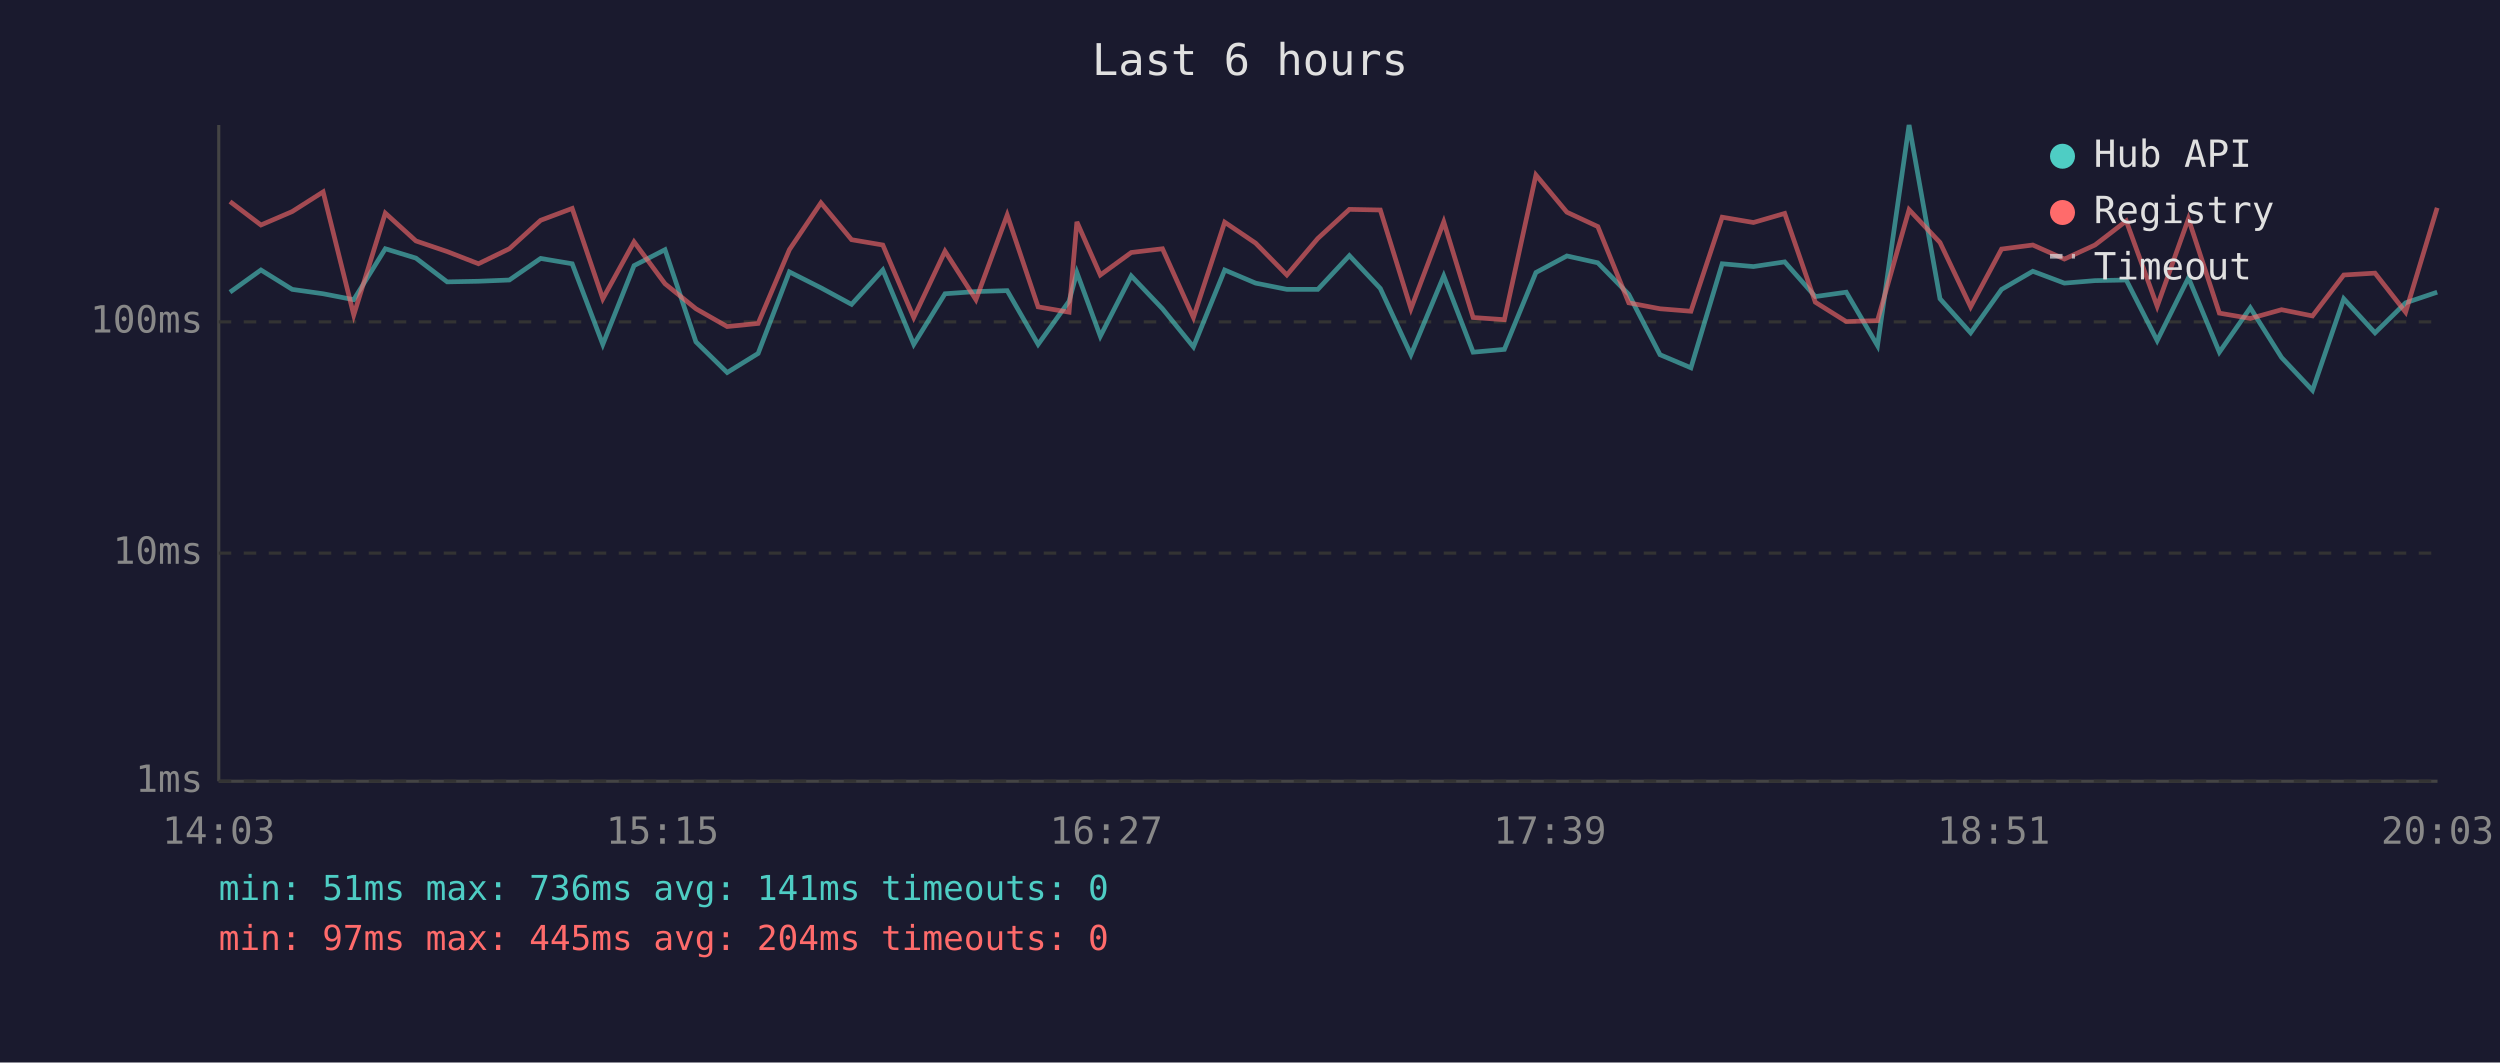
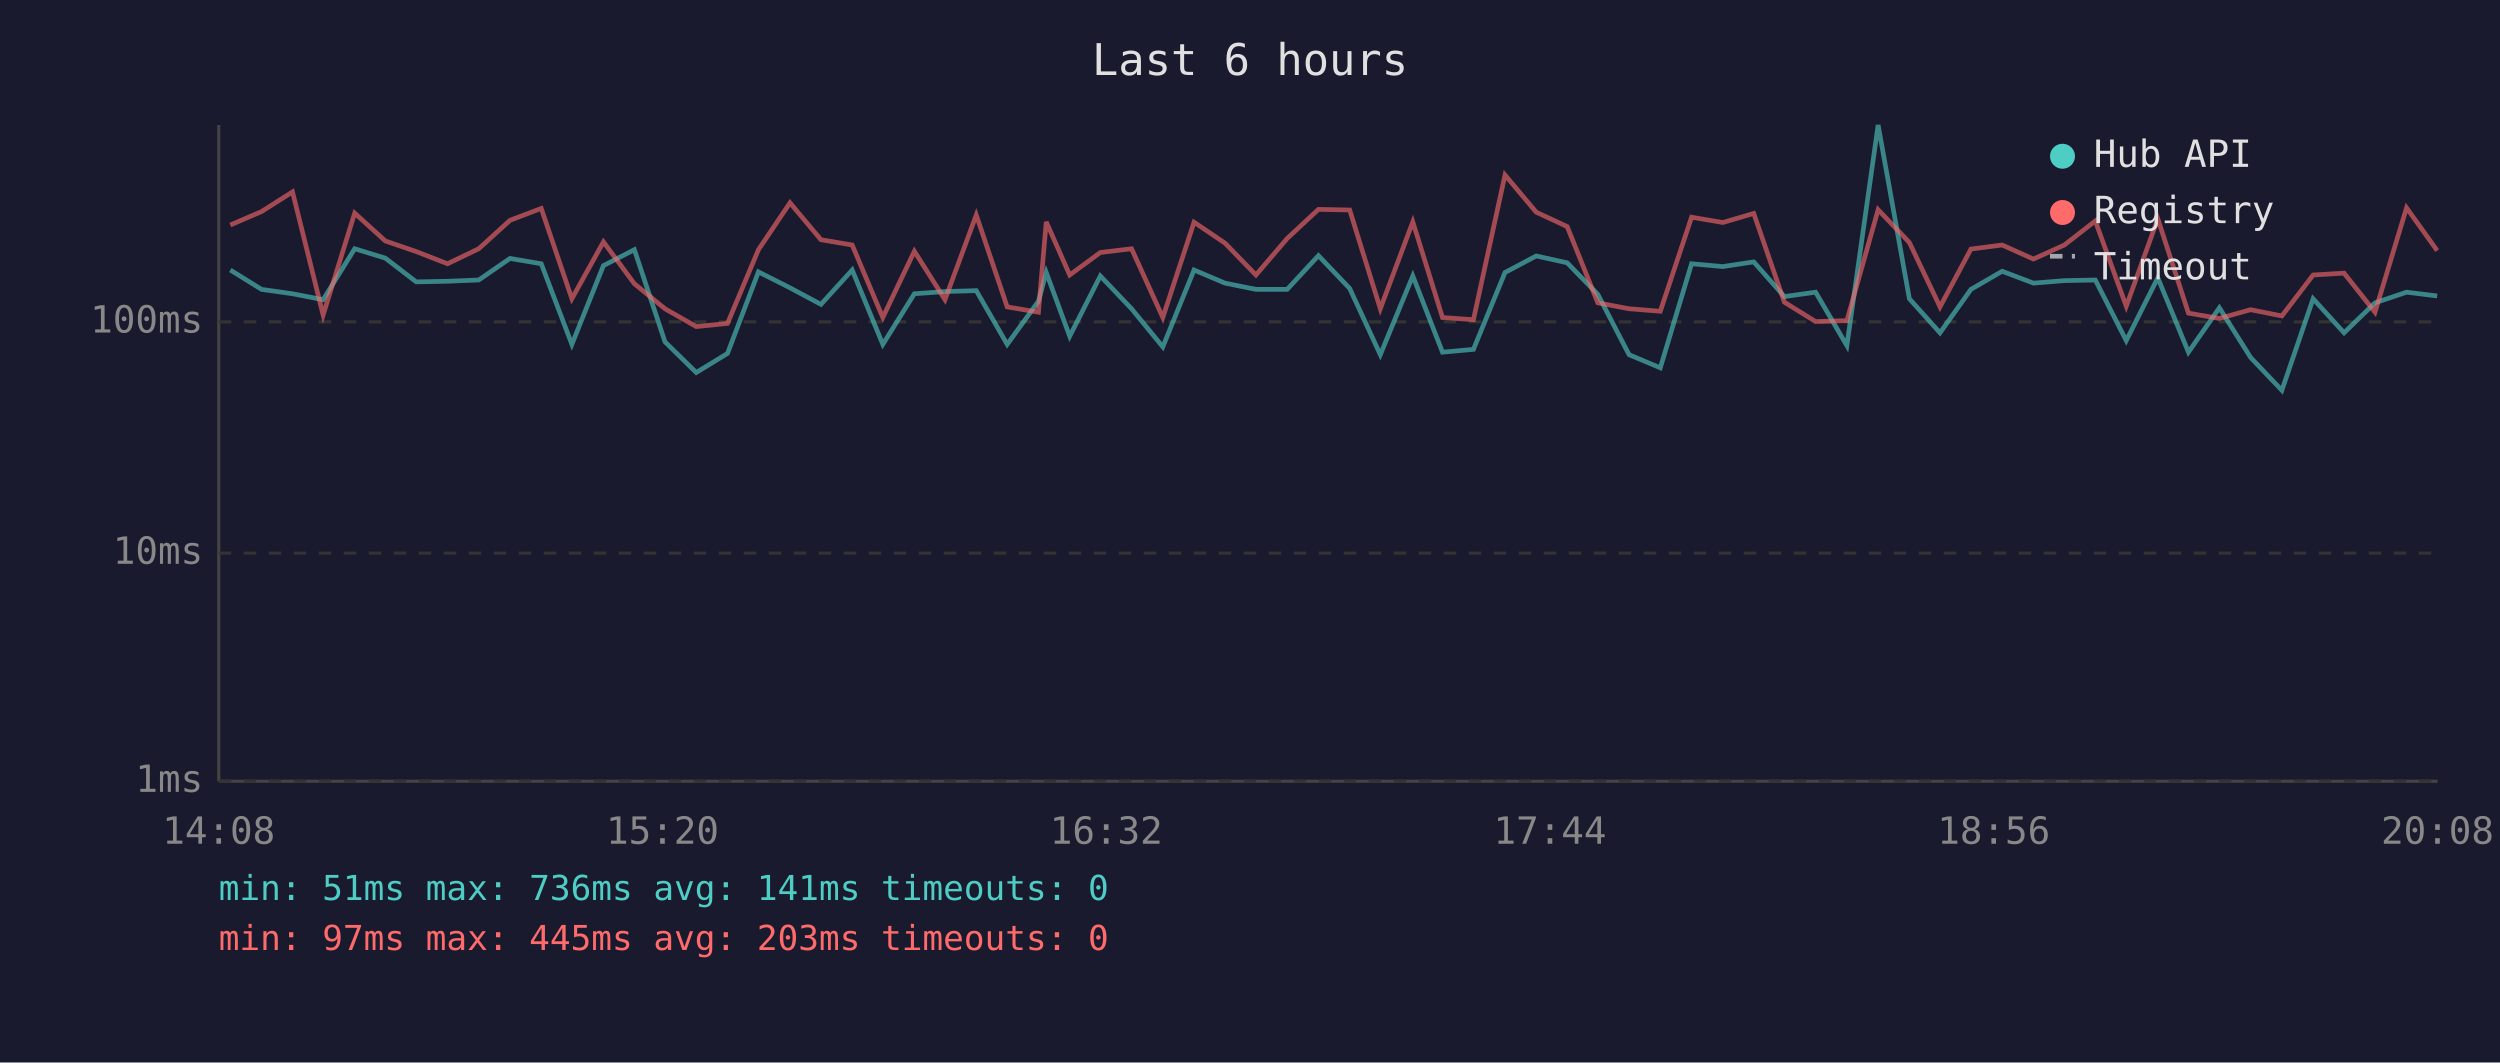
<svg xmlns="http://www.w3.org/2000/svg" viewBox="0 0 800 340" font-family="monospace" font-size="12">
  <rect width="800" height="340" fill="#1a1a2e" />
  <text x="400" y="24" fill="#e0e0e0" font-size="14" text-anchor="middle">Last 6 hours</text>
  <line x1="70" y1="40" x2="70" y2="250" stroke="#444" stroke-width="1" />
  <line x1="70" y1="250" x2="780" y2="250" stroke="#444" stroke-width="1" />
  <line x1="70" y1="250" x2="780" y2="250" stroke="#333" stroke-width="1" stroke-dasharray="4" />
  <text x="65" y="250" fill="#888" text-anchor="end" dominant-baseline="middle">1ms</text>
  <line x1="70" y1="177" x2="780" y2="177" stroke="#333" stroke-width="1" stroke-dasharray="4" />
  <text x="65" y="177" fill="#888" text-anchor="end" dominant-baseline="middle">10ms</text>
  <line x1="70" y1="103" x2="780" y2="103" stroke="#333" stroke-width="1" stroke-dasharray="4" />
  <text x="65" y="103" fill="#888" text-anchor="end" dominant-baseline="middle">100ms</text>
-   <text x="70" y="270" fill="#888" text-anchor="middle">14:03</text>
-   <text x="212" y="270" fill="#888" text-anchor="middle">15:15</text>
-   <text x="354" y="270" fill="#888" text-anchor="middle">16:27</text>
-   <text x="496" y="270" fill="#888" text-anchor="middle">17:39</text>
-   <text x="638" y="270" fill="#888" text-anchor="middle">18:51</text>
-   <text x="780" y="270" fill="#888" text-anchor="middle">20:03</text>
-   <polyline points="73.6,93.5 83.5,86.4 93.5,92.6 103.4,94.0 113.2,95.9 123.3,79.6 133.1,82.6 143.1,90.2 153.1,90.0 163.0,89.6 173.0,82.7 183.1,84.4 192.9,110.2 202.9,85.0 212.8,79.9 222.7,109.4 232.7,119.2 242.6,113.1 252.6,87.0 262.7,92.1 272.5,97.4 282.5,86.4 292.4,110.2 302.4,94.0 312.3,93.3 322.3,93.0 332.2,110.2 342.1,96.4 344.6,87.2 352.1,107.6 362.0,88.3 372.0,98.8 381.9,111.0 391.9,86.4 401.8,90.6 411.8,92.6 421.7,92.6 431.8,81.8 441.7,92.3 451.5,113.5 462.0,88.3 471.4,112.7 481.4,111.8 491.5,87.2 501.4,81.9 511.3,84.1 521.2,94.2 531.2,113.5 541.1,117.7 551.1,84.4 561.1,85.3 571.1,83.8 580.9,94.9 590.8,93.5 600.8,110.6 610.9,40.0 620.8,95.6 630.6,106.5 640.5,92.6 650.5,86.8 660.6,90.6 670.4,89.8 680.4,89.6 690.3,109.0 700.3,88.9 710.2,112.7 720.1,98.5 730.1,114.4 740.0,124.9 750.0,95.6 760.0,106.5 769.8,96.9 779.9,93.5" fill="none" stroke="#4ecdc4" stroke-width="1.5" opacity="0.6" />
-   <polyline points="73.6,64.5 83.5,72.0 93.5,67.7 103.4,61.4 113.2,100.8 123.3,68.2 133.1,77.1 143.1,80.5 153.1,84.4 163.0,79.6 173.0,70.5 183.1,66.7 192.9,95.6 202.9,77.4 212.8,90.8 222.7,98.8 232.7,104.5 242.6,103.5 252.6,79.9 262.7,64.9 272.5,76.7 282.5,78.4 292.4,101.6 302.4,80.4 312.3,95.9 322.3,68.8 332.2,98.2 342.1,99.9 344.6,71.0 352.1,88.0 362.0,80.8 372.0,79.6 381.9,101.6 391.9,71.1 401.8,77.8 411.8,88.0 421.7,76.3 431.8,67.0 441.7,67.2 451.5,98.8 462.0,71.0 471.4,101.6 481.4,102.3 491.5,56.0 501.4,67.9 511.3,72.5 521.2,96.9 531.2,98.8 541.1,99.6 551.1,69.5 561.1,71.2 571.1,68.3 580.9,96.7 590.8,102.9 600.8,102.6 610.9,67.1 620.8,77.6 630.6,98.2 640.5,79.7 650.5,78.4 660.6,82.9 670.4,78.4 680.4,70.7 690.3,98.0 700.3,70.0 710.2,100.2 720.1,101.9 730.1,99.1 740.0,101.1 750.0,88.0 760.0,87.4 769.8,99.9 779.9,66.5" fill="none" stroke="#ff6b6b" stroke-width="1.5" opacity="0.6" />
+   <text x="70" y="270" fill="#888" text-anchor="middle">14:08</text>
+   <text x="212" y="270" fill="#888" text-anchor="middle">15:20</text>
+   <text x="354" y="270" fill="#888" text-anchor="middle">16:32</text>
+   <text x="496" y="270" fill="#888" text-anchor="middle">17:44</text>
+   <text x="638" y="270" fill="#888" text-anchor="middle">18:56</text>
+   <text x="780" y="270" fill="#888" text-anchor="middle">20:08</text>
+   <polyline points="73.7,86.4 83.7,92.6 93.6,94.0 103.4,95.9 113.5,79.6 123.3,82.6 133.2,90.2 143.2,90.0 153.2,89.6 163.2,82.7 173.2,84.4 183.0,110.2 193.1,85.0 203.0,79.9 212.8,109.4 222.8,119.2 232.8,113.1 242.7,87.0 252.8,92.1 262.7,97.4 272.7,86.4 282.5,110.2 292.6,94.0 302.4,93.3 312.4,93.0 322.3,110.2 332.3,96.4 334.8,87.2 342.3,107.6 352.1,88.3 362.1,98.8 372.1,111.0 382.1,86.4 392.0,90.6 401.9,92.6 411.9,92.6 421.9,81.8 431.9,92.3 441.7,113.5 452.1,88.3 461.6,112.7 471.5,111.8 481.6,87.2 491.6,81.9 501.5,84.1 511.3,94.2 521.3,113.5 531.3,117.7 541.3,84.4 551.3,85.3 561.2,83.8 571.0,94.9 581.0,93.5 591.0,110.6 601.0,40.0 611.0,95.6 620.8,106.5 630.7,92.6 640.7,86.8 650.7,90.6 660.6,89.8 670.5,89.6 680.4,109.0 690.5,88.9 700.3,112.7 710.2,98.5 720.2,114.4 730.2,124.9 740.2,95.6 750.1,106.5 760.0,96.9 770.1,93.5 779.9,94.7" fill="none" stroke="#4ecdc4" stroke-width="1.5" opacity="0.6" />
+   <polyline points="73.7,72.0 83.7,67.7 93.6,61.4 103.4,100.8 113.5,68.2 123.3,77.1 133.2,80.5 143.2,84.4 153.2,79.6 163.2,70.5 173.2,66.7 183.0,95.6 193.1,77.4 203.0,90.8 212.8,98.8 222.8,104.5 232.8,103.5 242.7,79.9 252.8,64.9 262.7,76.7 272.7,78.4 282.5,101.6 292.6,80.4 302.4,95.9 312.4,68.8 322.3,98.2 332.3,99.9 334.8,71.0 342.3,88.0 352.1,80.8 362.1,79.6 372.1,101.6 382.1,71.1 392.0,77.8 401.9,88.0 411.9,76.3 421.9,67.0 431.9,67.2 441.7,98.8 452.1,71.0 461.6,101.6 471.5,102.3 481.6,56.0 491.6,67.9 501.5,72.5 511.3,96.9 521.3,98.8 531.3,99.6 541.3,69.5 551.3,71.2 561.2,68.3 571.0,96.7 581.0,102.9 591.0,102.6 601.0,67.1 611.0,77.6 620.8,98.2 630.7,79.7 640.7,78.4 650.7,82.9 660.6,78.4 670.5,70.7 680.4,98.0 690.5,70.0 700.3,100.2 710.2,101.9 720.2,99.1 730.2,101.1 740.2,88.0 750.1,87.4 760.0,99.9 770.1,66.5 779.9,80.2" fill="none" stroke="#ff6b6b" stroke-width="1.5" opacity="0.6" />
  <circle cx="660" cy="50" r="4" fill="#4ecdc4" />
  <text x="670" y="50" fill="#e0e0e0" dominant-baseline="middle">Hub API</text>
  <circle cx="660" cy="68" r="4" fill="#ff6b6b" />
  <text x="670" y="68" fill="#e0e0e0" dominant-baseline="middle">Registry</text>
  <line x1="656" y1="82" x2="664" y2="82" stroke="#e0e0e0" stroke-width="1.5" stroke-dasharray="4,3" opacity="0.7" />
  <text x="670" y="86" fill="#e0e0e0" dominant-baseline="middle">Timeout</text>
  <text x="70" y="288" fill="#4ecdc4" font-size="11">min: 51ms  max: 736ms  avg: 141ms  timeouts: 0</text>
-   <text x="70" y="304" fill="#ff6b6b" font-size="11">min: 97ms  max: 445ms  avg: 204ms  timeouts: 0</text>
+   <text x="70" y="304" fill="#ff6b6b" font-size="11">min: 97ms  max: 445ms  avg: 203ms  timeouts: 0</text>
</svg>
